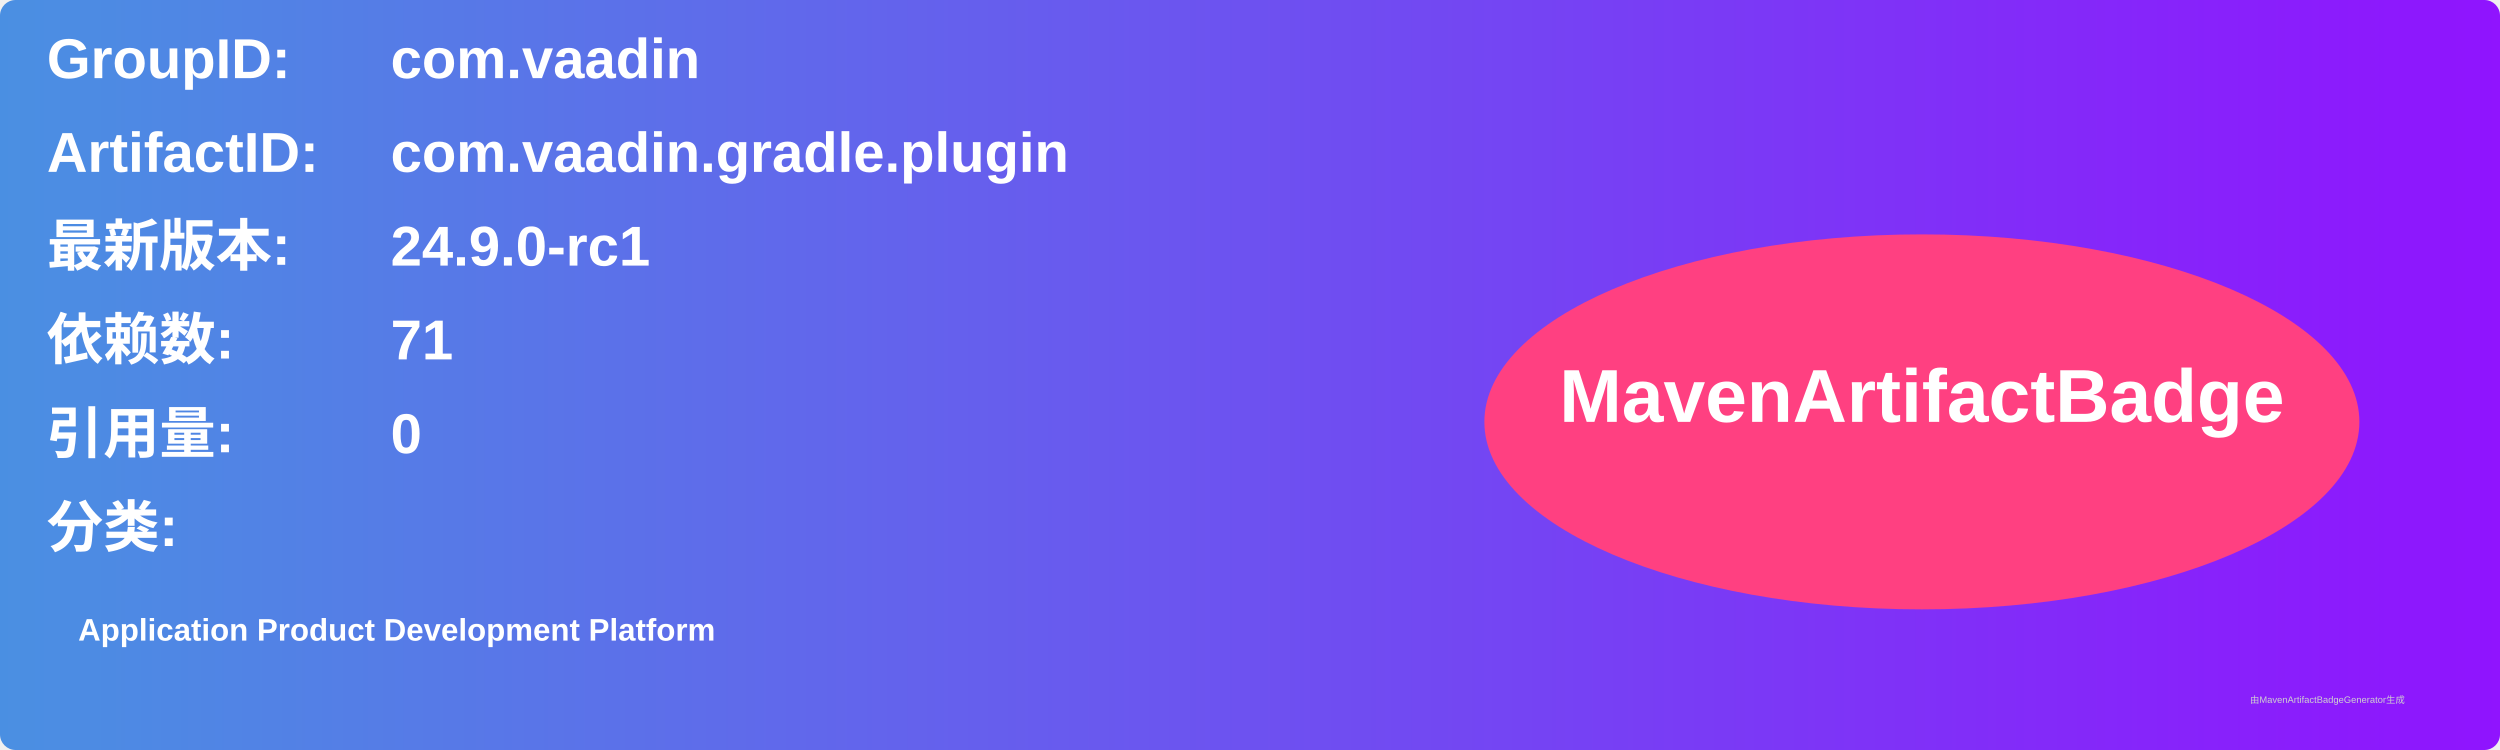
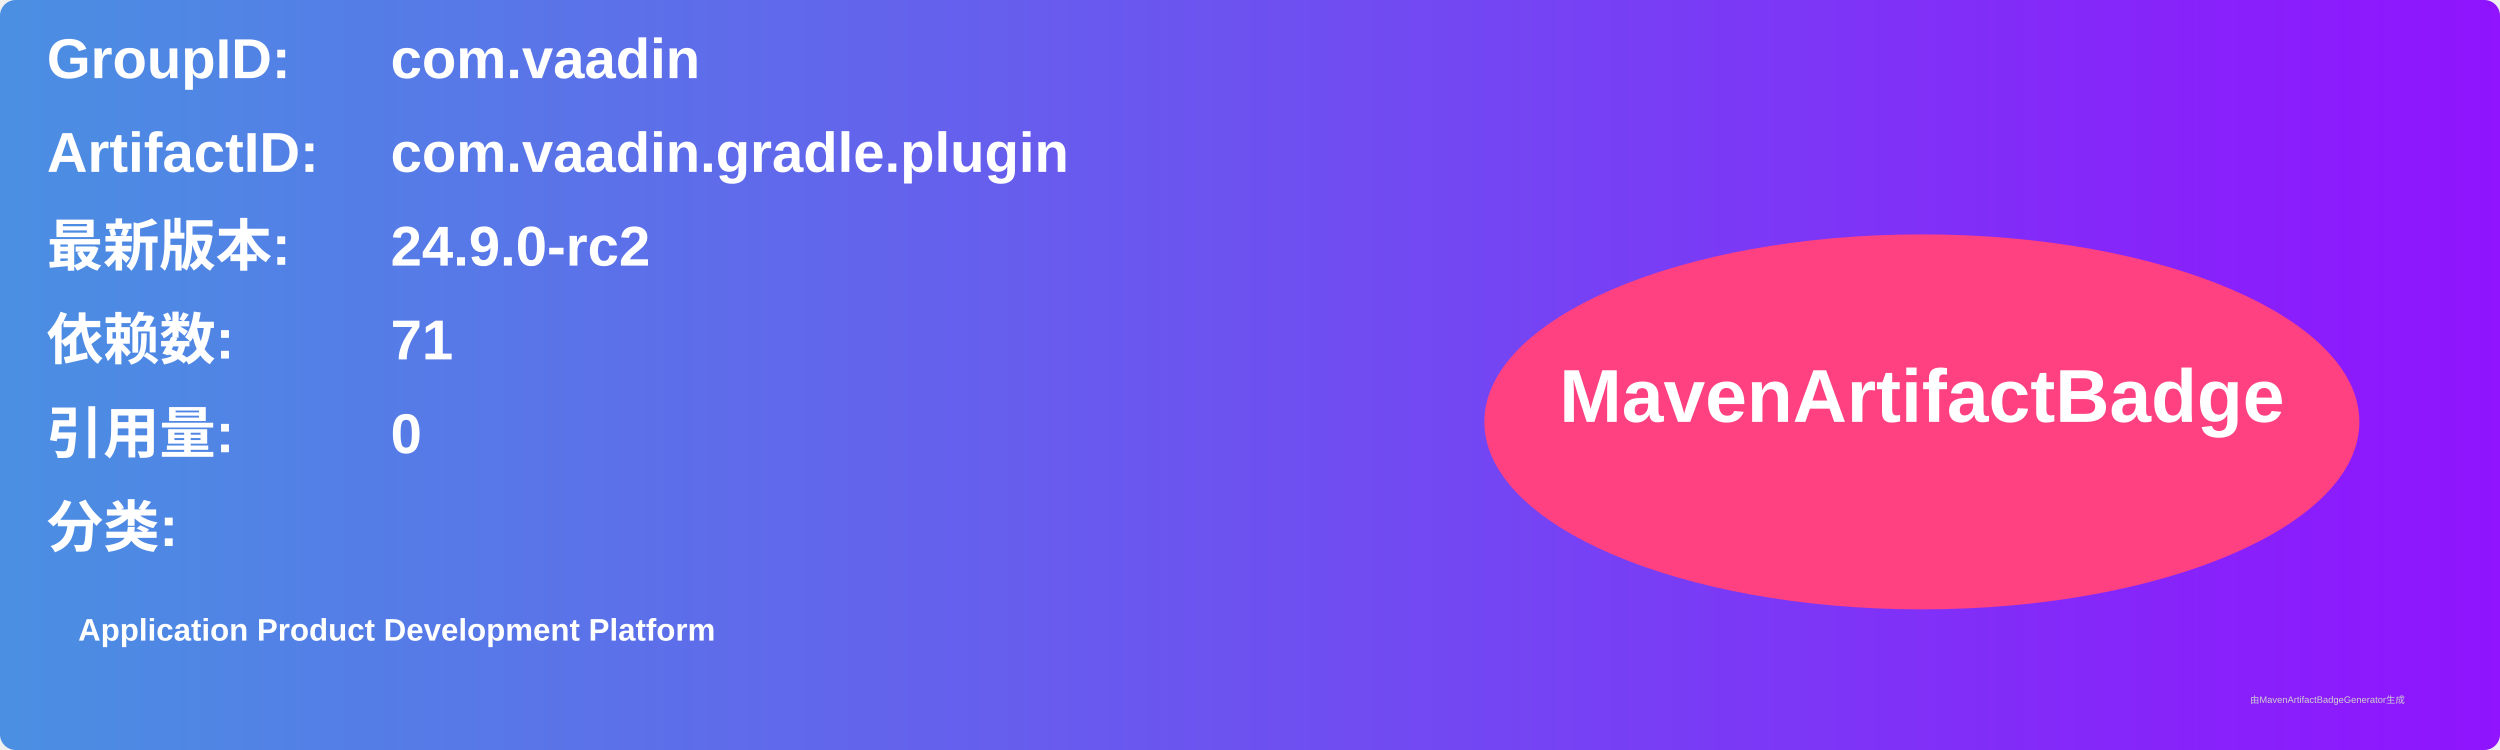
<svg xmlns="http://www.w3.org/2000/svg" width="800" height="240" viewBox="0 0 800 240">
  <linearGradient id="grad" x1="0%" y1="0%" x2="100%" y2="0%">
    <stop offset="0%" stop-color="#4a90e2" />
    <stop offset="100%" stop-color="#9013fe" />
  </linearGradient>
  <rect width="100%" height="100%" rx="5" ry="5" fill="url(#grad)" />
  <g transform="translate(15, 15)">
    <text x="0" y="10" font-family="Arial" font-size="18" fill="white" font-weight="bold" width="260">GroupID:</text>
    <text x="110" y="10" font-family="Arial" font-size="18" fill="white" font-weight="bold" width="460">com.vaadin</text>
    <text x="0" y="40" font-family="Arial" font-size="18" fill="white" font-weight="bold" width="260">ArtifactID:</text>
    <text x="110" y="40" font-family="Arial" font-size="18" fill="white" font-weight="bold" width="460">com.vaadin.gradle.plugin</text>
    <text x="0" y="70" font-family="Arial" font-size="18" fill="white" font-weight="bold">最新版本:</text>
    <text x="110" y="70" font-family="Arial" font-size="18" fill="white" font-weight="bold">
-       <tspan font-weight="bold">24.9.0-rc1</tspan>
+       <tspan font-weight="bold">24.9.0-rc2</tspan>
    </text>
    <text x="0" y="100" font-family="Arial" font-size="18" fill="white" font-weight="bold">依赖数: </text>
    <text x="110" y="100" font-family="Arial" font-size="18" fill="white">
      <tspan font-weight="bold">71</tspan>
    </text>
    <text x="0" y="130" font-family="Arial" font-size="18" fill="white" font-weight="bold">引用量: </text>
    <text x="110" y="130" font-family="Arial" font-size="18" fill="white">
      <tspan font-weight="bold">0</tspan>
    </text>
    <text x="0" y="160" font-family="Arial" font-size="18" fill="white" font-weight="bold">分类:</text>
    <text x="10" y="190" font-family="Arial" font-size="10" fill="white">
      <tspan font-weight="bold">Application Product Development Platform</tspan>
    </text>
    <ellipse cx="600" cy="120" rx="140" ry="60" fill="#ff4081" />
    <text x="600" y="120" text-anchor="middle" font-family="Arial" font-size="24" fill="white" font-weight="bold">MavenArtifactBadge</text>
  </g>
  <text x="720" y="225" font-family="Arial" font-size="3" fill="#d0d0d0">由MavenArtifactBadgeGenerator生成</text>
</svg>
